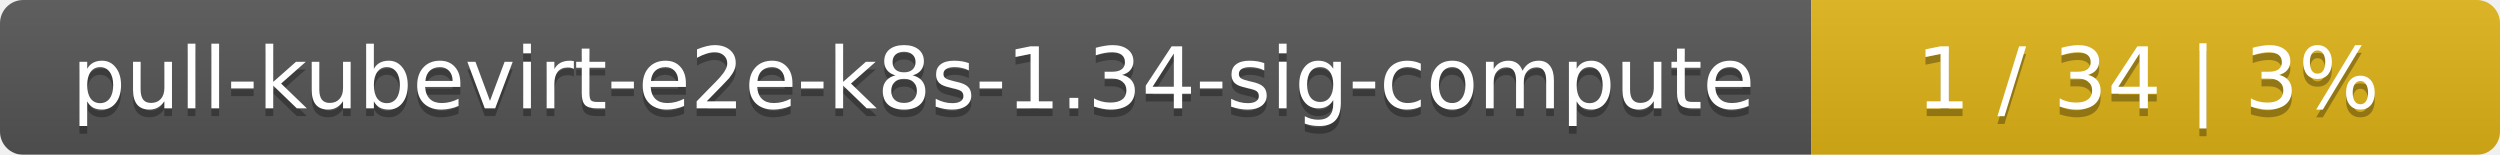
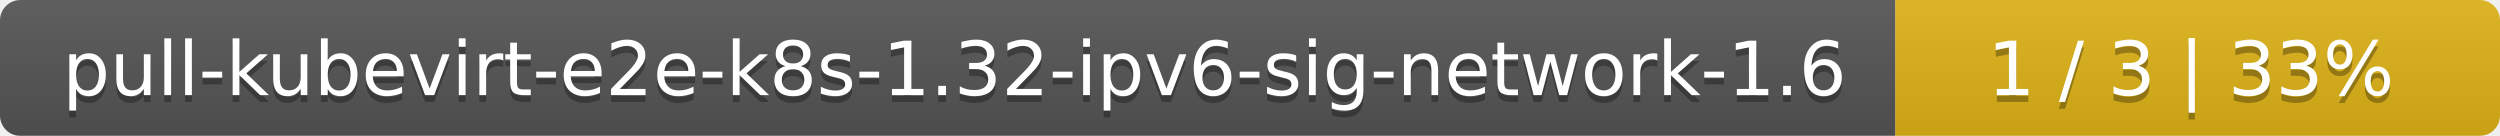
- <svg xmlns="http://www.w3.org/2000/svg" width="323" height="20">
+ <svg xmlns="http://www.w3.org/2000/svg" width="368" height="20">
  <linearGradient id="smooth" x2="0" y2="100%">
    <stop offset="0" stop-color="#bbb" stop-opacity=".1" />
    <stop offset="1" stop-opacity=".1" />
  </linearGradient>
  <mask id="round">
-     <rect width="323" height="20" rx="3" fill="#fff" />
+     <rect width="368" height="20" rx="3" fill="#fff" />
  </mask>
  <g mask="url(#round)">
-     <rect width="234" height="20" fill="#555" />
-     <rect x="234" width="89" height="20" fill="#dfb317" />
-     <rect width="323" height="20" fill="url(#smooth)" />
+     <rect width="279" height="20" fill="#555" />
+     <rect x="279" width="89" height="20" fill="#dfb317" />
+     <rect width="368" height="20" fill="url(#smooth)" />
  </g>
  <g fill="#fff" text-anchor="middle" font-family="DejaVu Sans,Verdana,Geneva,sans-serif" font-size="11">
-     <text x="118" y="15" fill="#010101" fill-opacity=".3">pull-kubevirt-e2e-k8s-1.34-sig-compute</text>
-     <text x="118" y="14">pull-kubevirt-e2e-k8s-1.34-sig-compute</text>
-     <text x="277.5" y="15" fill="#010101" fill-opacity=".3">1 / 34    |    3%</text>
-     <text x="277.5" y="14">1 / 34    |    3%</text>
+     <text x="140.5" y="15" fill="#010101" fill-opacity=".3">pull-kubevirt-e2e-k8s-1.32-ipv6-sig-network-1.6</text>
+     <text x="140.5" y="14">pull-kubevirt-e2e-k8s-1.32-ipv6-sig-network-1.6</text>
+     <text x="322.5" y="15" fill="#010101" fill-opacity=".3">1 / 3    |    33%</text>
+     <text x="322.5" y="14">1 / 3    |    33%</text>
  </g>
</svg>
